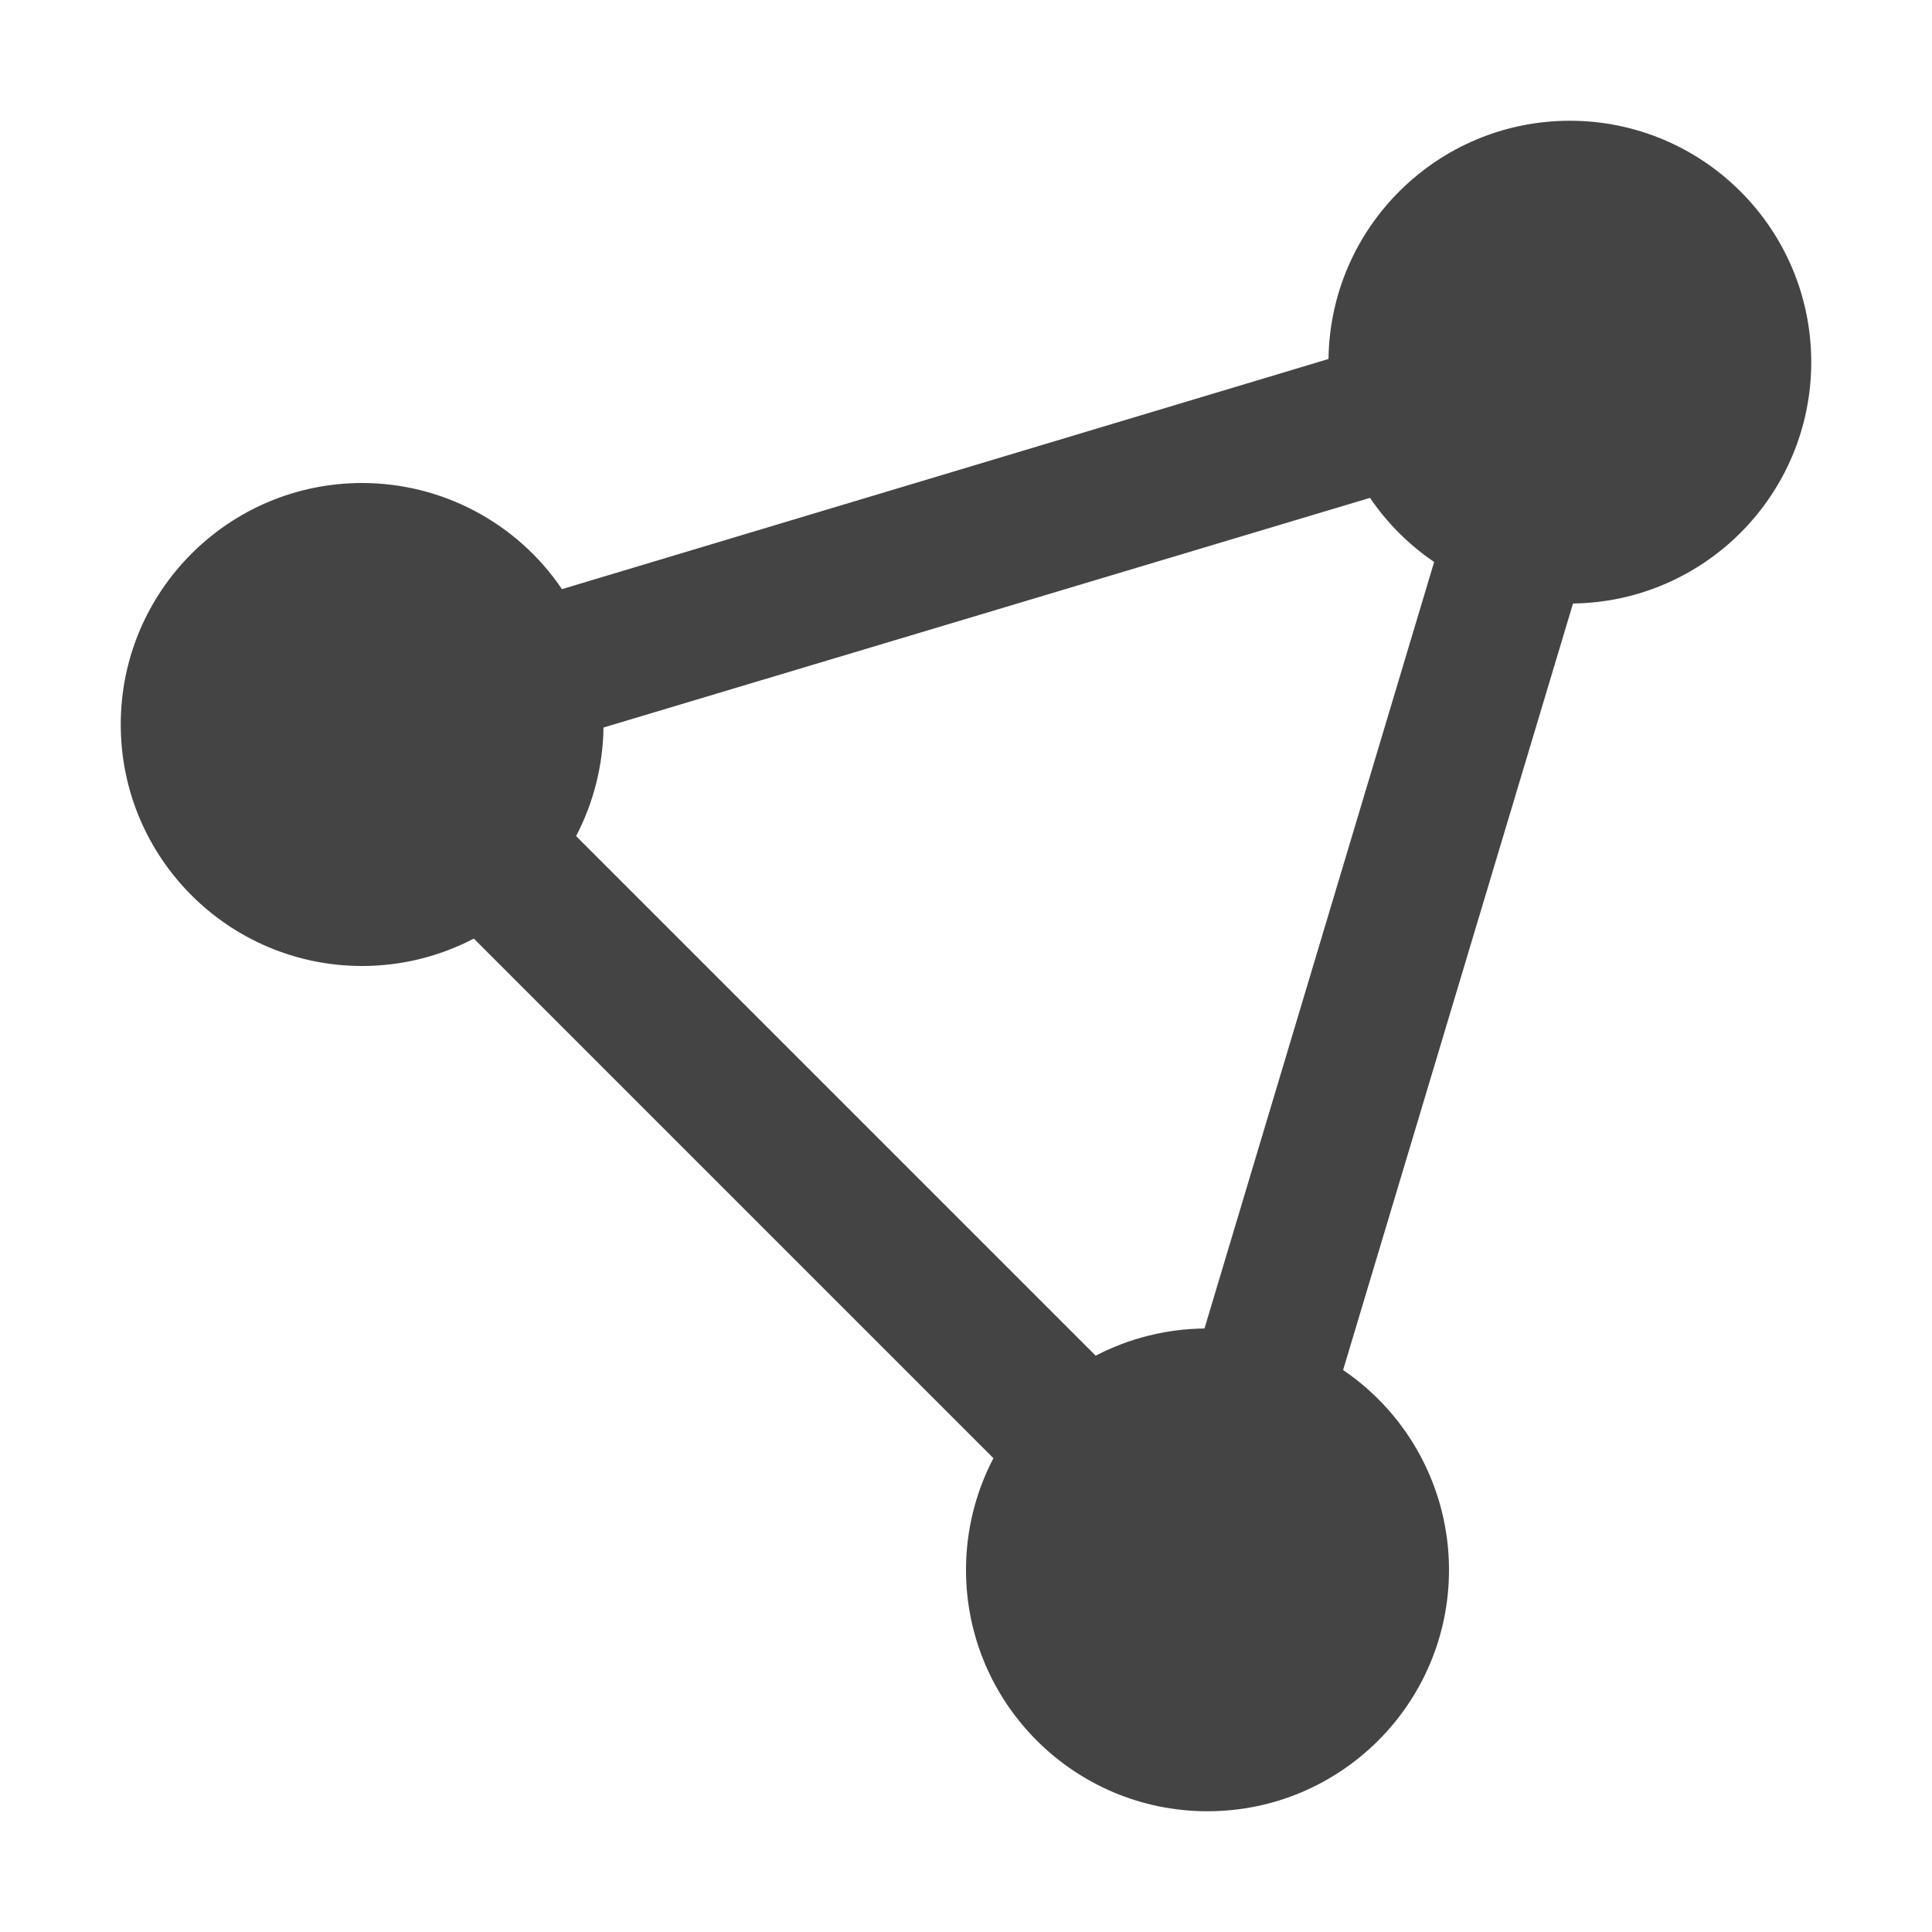
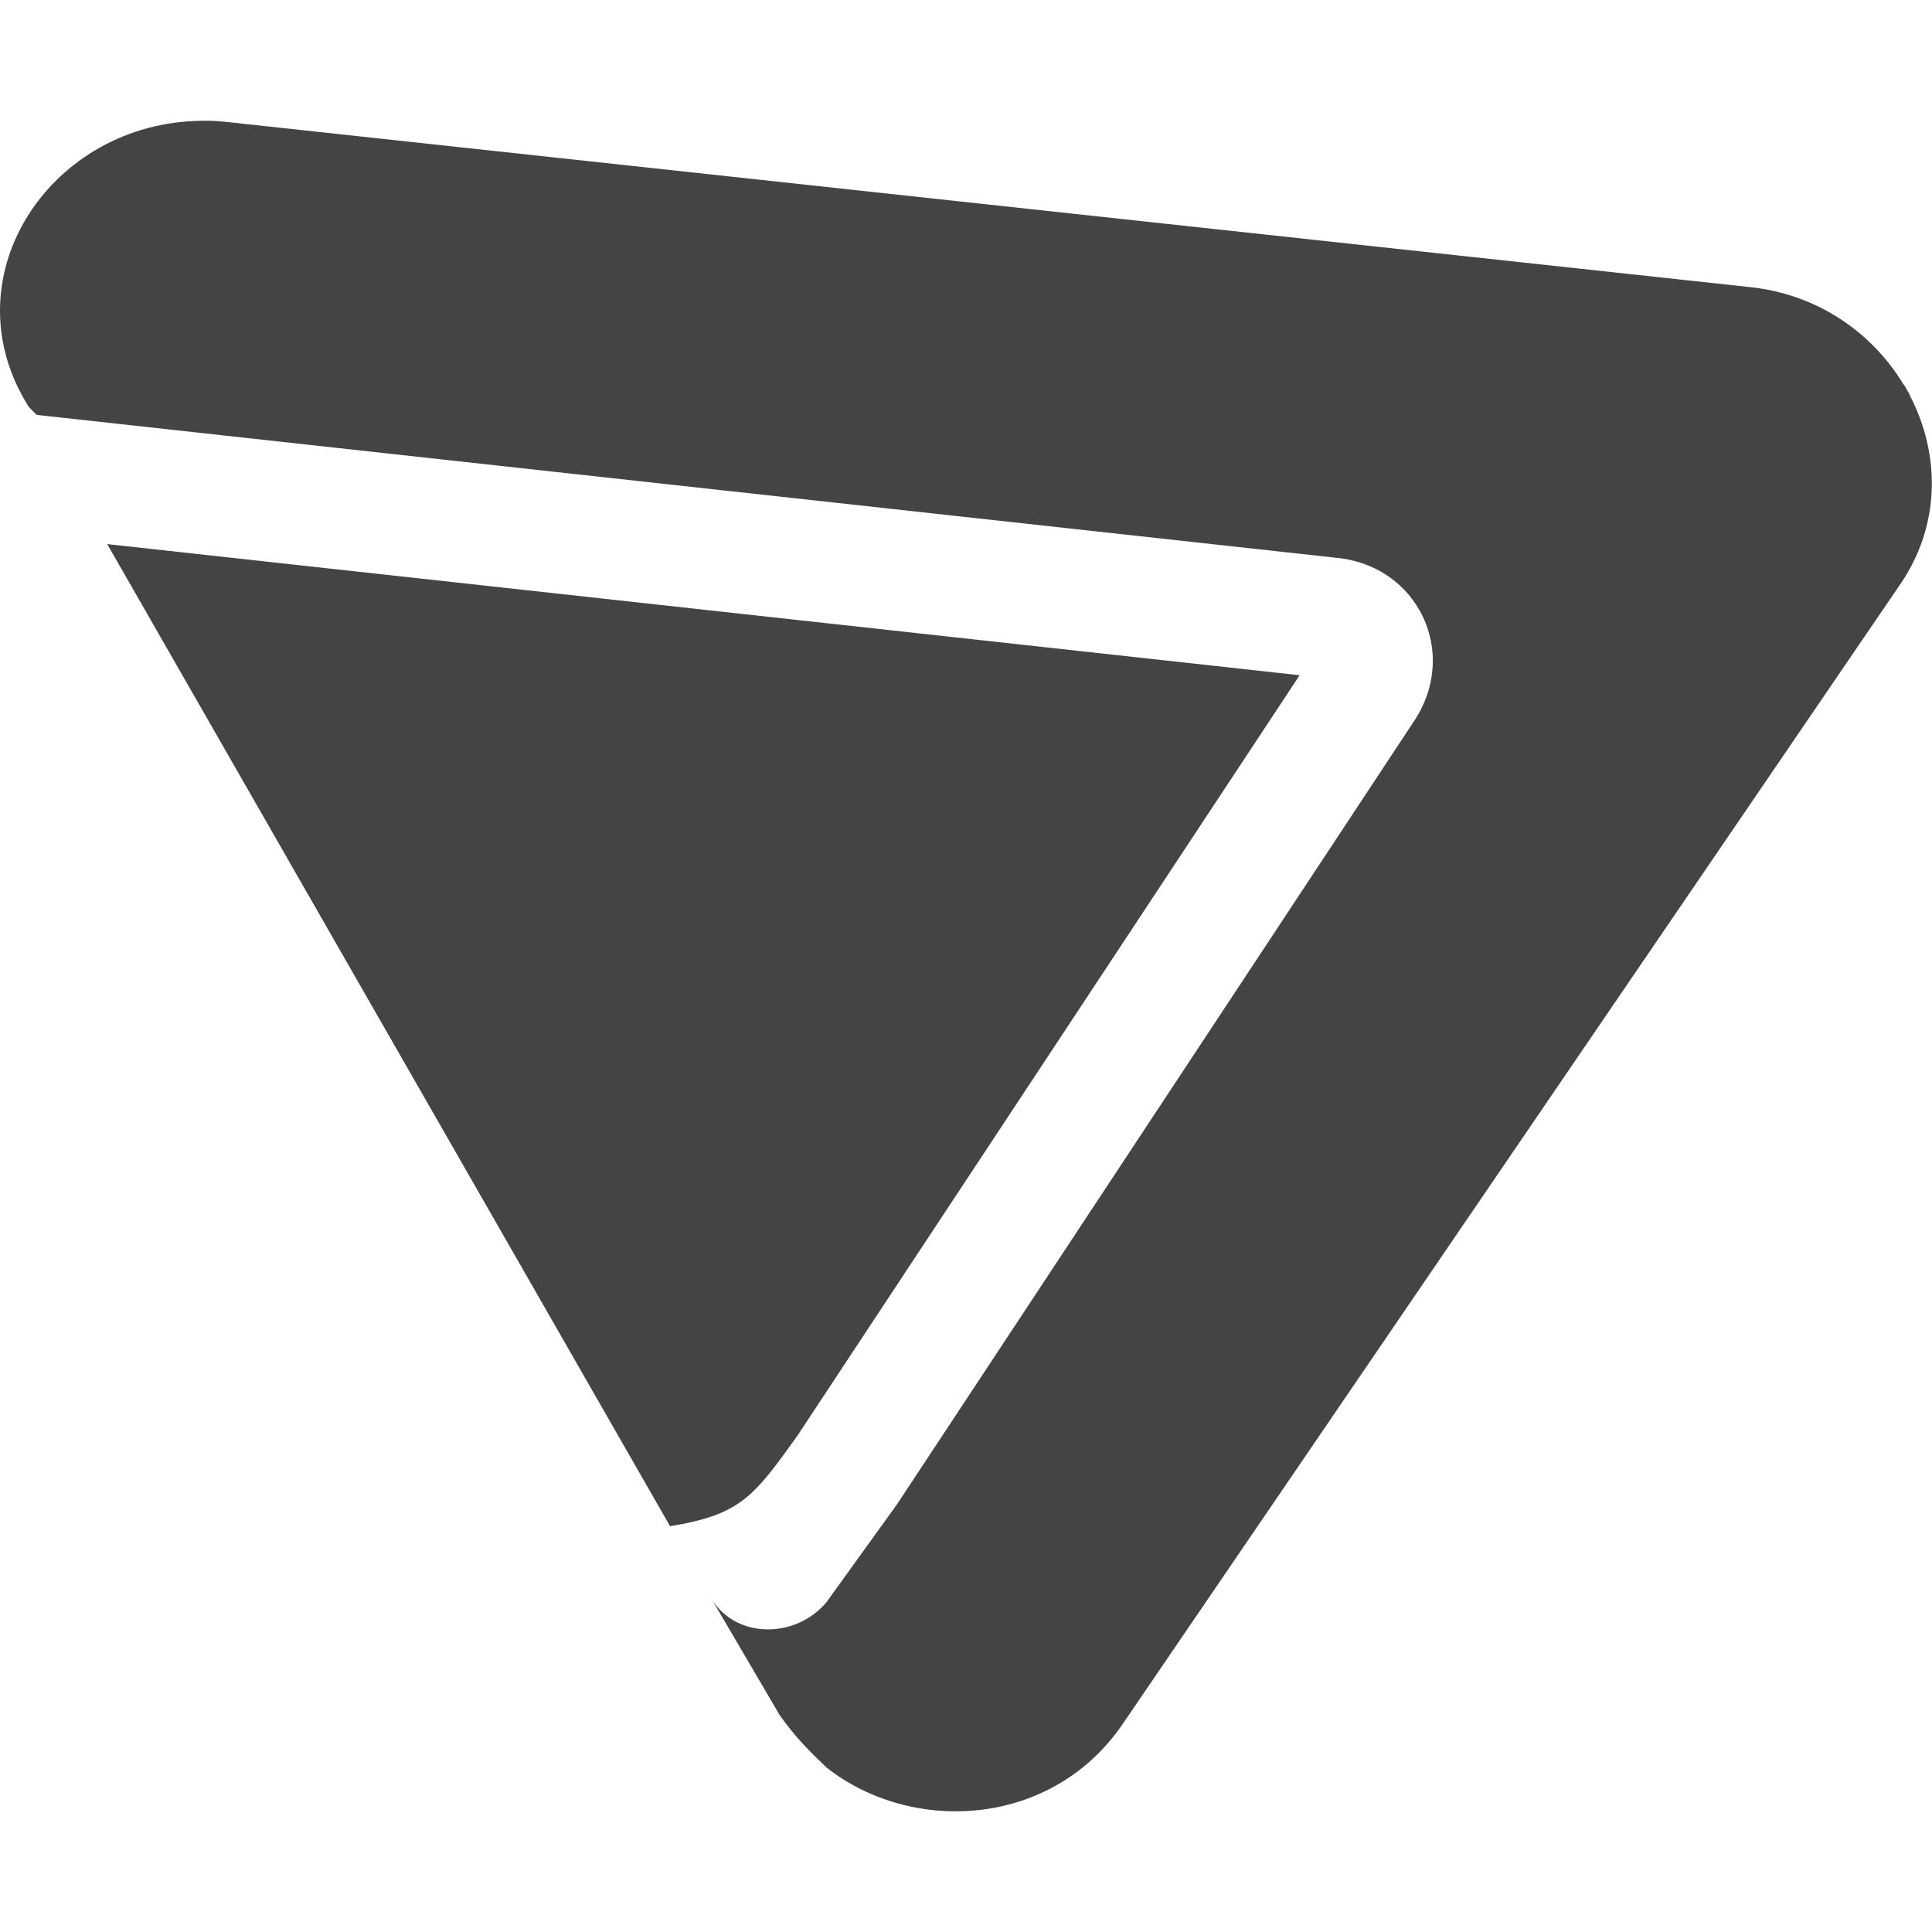
<svg xmlns="http://www.w3.org/2000/svg" width="16" height="16" version="1.1">
  <defs>
    <style id="current-color-scheme" type="text/css">
   .ColorScheme-Text { color:#444444; } .ColorScheme-Highlight { color:#4285f4; } .ColorScheme-NeutralText { color:#ff9800; } .ColorScheme-PositiveText { color:#4caf50; } .ColorScheme-NegativeText { color:#f44336; }
  </style>
  </defs>
-   <path style="fill:currentColor" class="ColorScheme-Text" d="m 13,1 a 2,2 0 0 0 -1.998,1.973 l -6.348,1.906 A 2,2 0 0 0 3,4 2,2 0 0 0 1,6 2,2 0 0 0 3,8 2,2 0 0 0 3.924,7.773 L 8.227,12.076 A 2,2 0 0 0 8,13 a 2,2 0 0 0 2,2 2,2 0 0 0 2,-2 2,2 0 0 0 -0.877,-1.654 L 13.027,4.998 A 2,2 0 0 0 15,3 2,2 0 0 0 13,1 Z m -1.654,3.123 a 2,2 0 0 0 0.531,0.531 L 9.975,11.002 A 2,2 0 0 0 9.074,11.227 L 4.771,6.924 A 2,2 0 0 0 4.998,6.025 Z" />
+   <path style="fill:currentColor" class="ColorScheme-Text" d="M 1.732,1 C 1.69,0.999 1.65,1.001 1.609,1.002 0.385,1.054 -0.428,2.321 0.24,3.372 l 0.064,0.064 10.75,1.182 c 0.325,0.028 0.567,0.201 0.699,0.432 0.001,0.002 0.003,0.004 0.004,0.006 0.154,0.274 0.153,0.629 -0.057,0.932 L 7.428,12.459 6.845,13.268 c -0.259,0.311 -0.778,0.311 -0.973,-0.062 l 0.584,0.996 c 0.13,0.187 0.259,0.311 0.389,0.436 0.712,0.56 1.878,0.498 2.461,-0.373 L 15.717,4.868 c 0.362,-0.506 0.353,-1.109 0.098,-1.596 l 0.002,-0.002 c -0.006,-0.011 -0.013,-0.022 -0.02,-0.033 -0.006,-0.011 -0.011,-0.022 -0.018,-0.033 -0.005,-0.009 -0.012,-0.017 -0.018,-0.025 C 15.503,2.754 15.05,2.434 14.486,2.377 L 1.859,1.008 C 1.817,1.004 1.774,1.001 1.732,1 Z M 0.888,4.506 5.549,12.639 C 6.133,12.545 6.242,12.394 6.603,11.891 l 4.16,-6.299 z" />
</svg>
